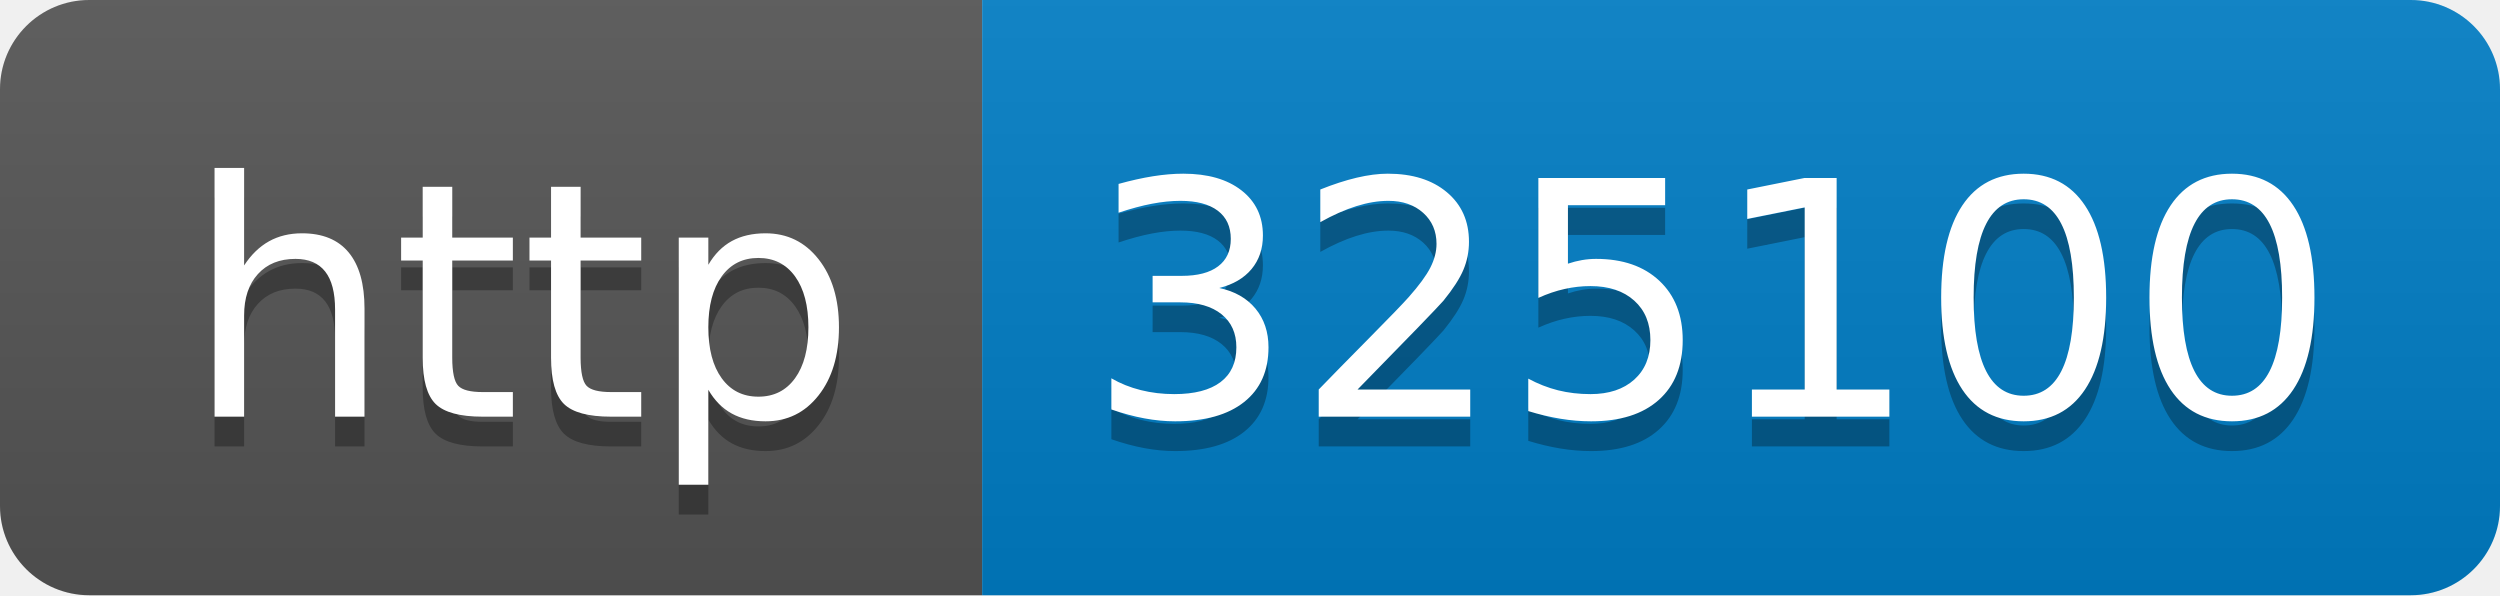
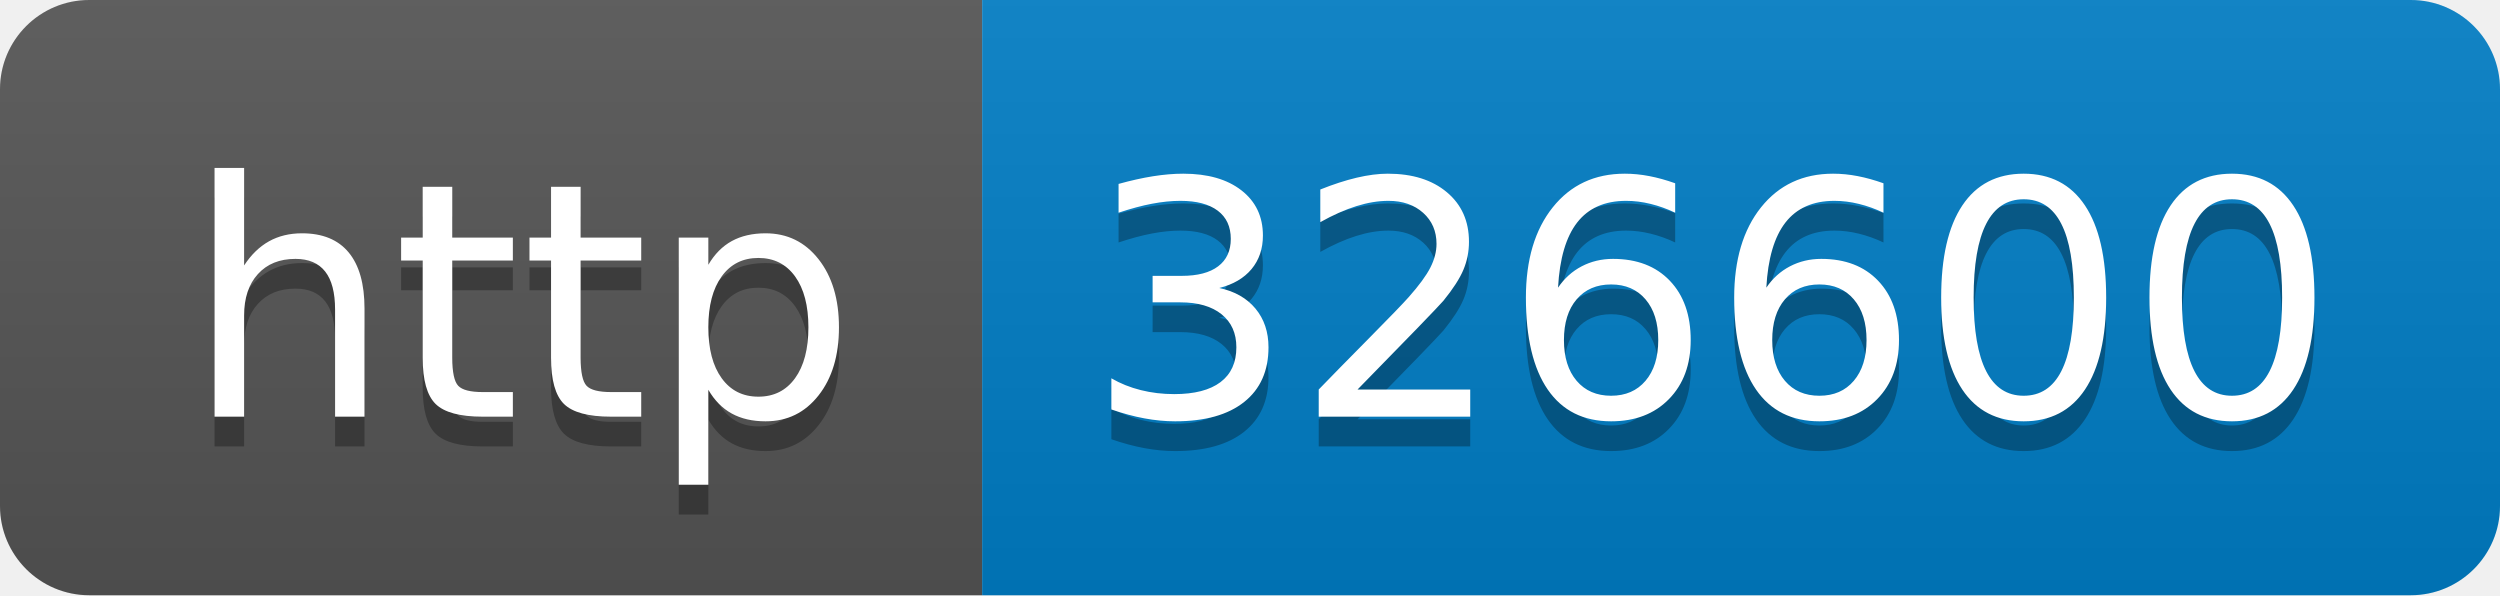
- <svg xmlns="http://www.w3.org/2000/svg" width="84" height="20" role="img" aria-label="http: 325100">
+ <svg xmlns="http://www.w3.org/2000/svg" width="84" height="20" role="img" aria-label="http: 326600">
  <linearGradient id="s" x2="0" y2="100%">
    <stop offset="0" stop-color="#bbb" stop-opacity=".1" />
    <stop offset="1" stop-opacity=".1" />
  </linearGradient>
  <clipPath id="r">
    <rect width="84" height="20" rx="3" fill="#fff" />
  </clipPath>
  <g clip-path="url(#r)">
    <rect width="33" height="20" fill="#555" />
    <rect x="33" width="51" height="20" fill="#007ec6" />
    <rect width="84" height="20" fill="url(#s)" />
  </g>
  <g fill="#fff" text-anchor="middle" font-family="Verdana,Geneva,DejaVu Sans,sans-serif" text-rendering="geometricPrecision" font-size="110">
    <text aria-hidden="true" x="175" y="150" fill="#010101" fill-opacity=".3" transform="scale(.1)" textLength="230">http</text>
    <text x="175" y="140" transform="scale(.1)" fill="#fff" textLength="230">http</text>
-     <text aria-hidden="true" x="575" y="150" fill="#010101" fill-opacity=".3" transform="scale(.1)" textLength="410">325100</text>
-     <text x="575" y="140" transform="scale(.1)" fill="#fff" textLength="410">325100</text>
+     <text aria-hidden="true" x="575" y="150" fill="#010101" fill-opacity=".3" transform="scale(.1)" textLength="410">326600</text>
+     <text x="575" y="140" transform="scale(.1)" fill="#fff" textLength="410">326600</text>
  </g>
</svg>
